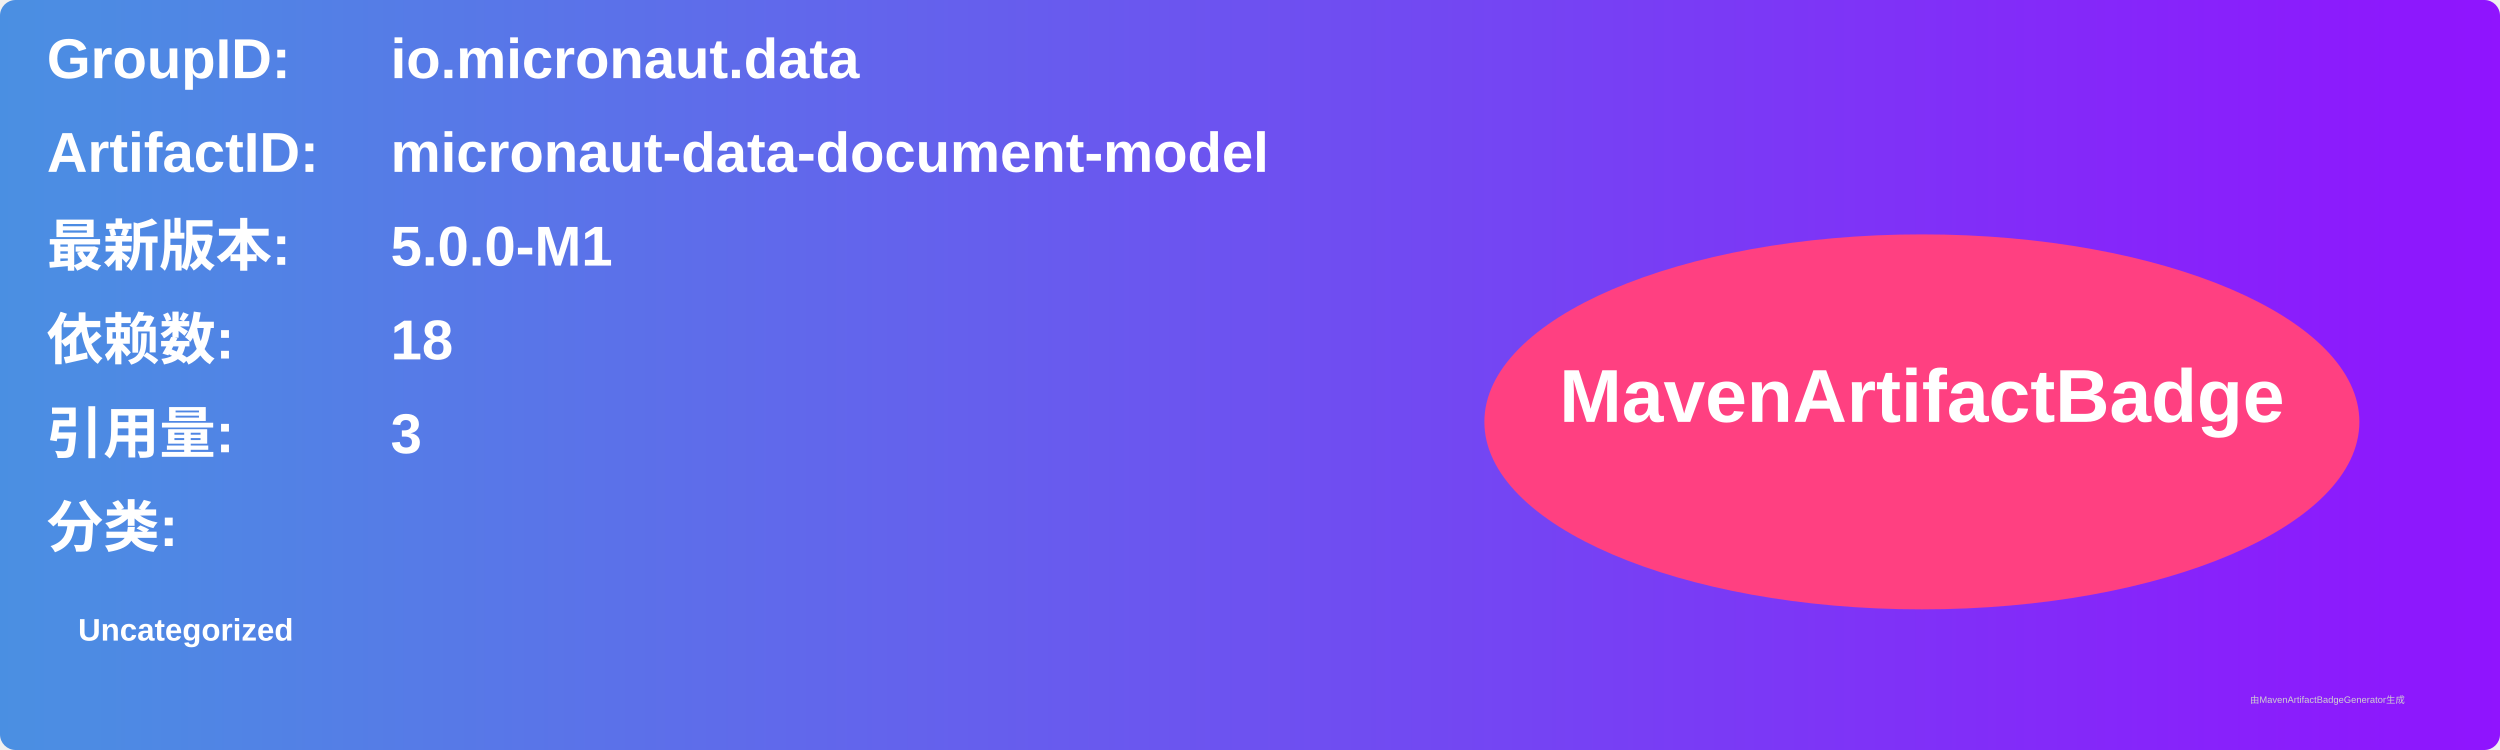
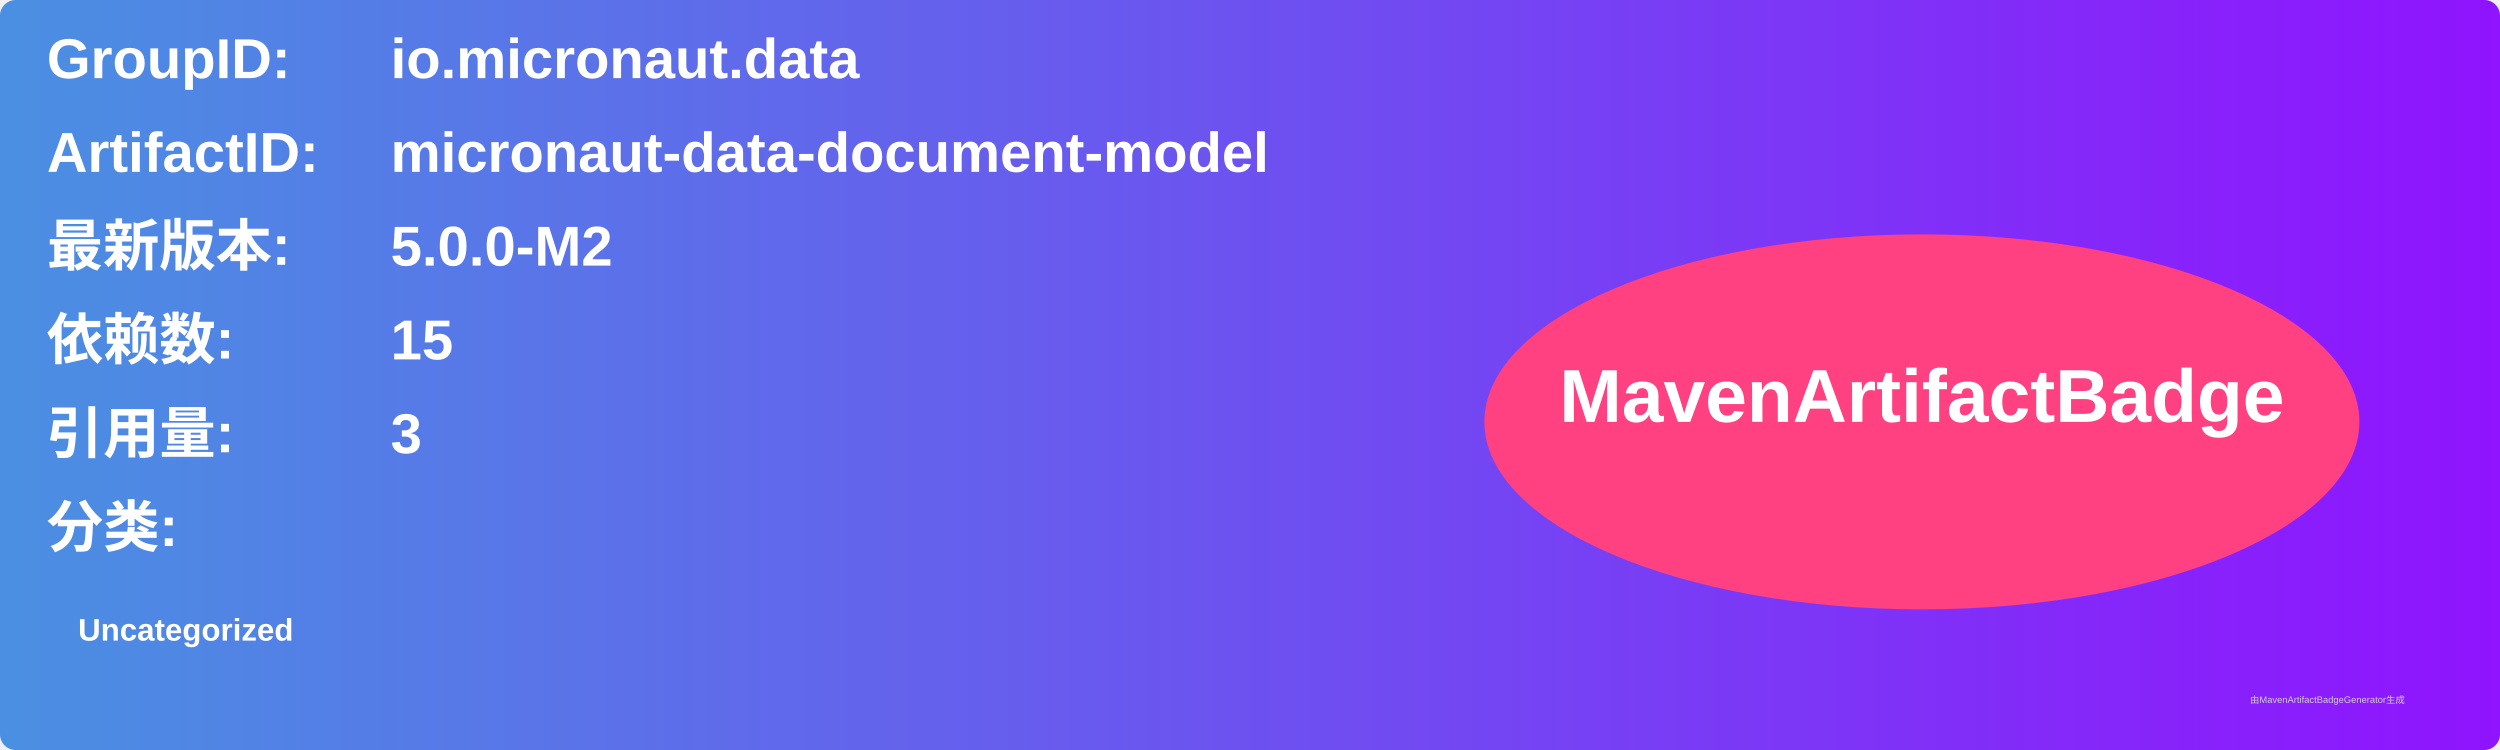
<svg xmlns="http://www.w3.org/2000/svg" width="800" height="240" viewBox="0 0 800 240">
  <linearGradient id="grad" x1="0%" y1="0%" x2="100%" y2="0%">
    <stop offset="0%" stop-color="#4a90e2" />
    <stop offset="100%" stop-color="#9013fe" />
  </linearGradient>
  <rect width="100%" height="100%" rx="5" ry="5" fill="url(#grad)" />
  <g transform="translate(15, 15)">
    <text x="0" y="10" font-family="Arial" font-size="18" fill="white" font-weight="bold" width="260">GroupID:</text>
    <text x="110" y="10" font-family="Arial" font-size="18" fill="white" font-weight="bold" width="460">io.micronaut.data</text>
    <text x="0" y="40" font-family="Arial" font-size="18" fill="white" font-weight="bold" width="260">ArtifactID:</text>
    <text x="110" y="40" font-family="Arial" font-size="18" fill="white" font-weight="bold" width="460">micronaut-data-document-model</text>
    <text x="0" y="70" font-family="Arial" font-size="18" fill="white" font-weight="bold">最新版本:</text>
    <text x="110" y="70" font-family="Arial" font-size="18" fill="white" font-weight="bold">
-       <tspan font-weight="bold">5.0.0-M1</tspan>
+       <tspan font-weight="bold">5.0.0-M2</tspan>
    </text>
    <text x="0" y="100" font-family="Arial" font-size="18" fill="white" font-weight="bold">依赖数: </text>
    <text x="110" y="100" font-family="Arial" font-size="18" fill="white">
-       <tspan font-weight="bold">18</tspan>
+       <tspan font-weight="bold">15</tspan>
    </text>
    <text x="0" y="130" font-family="Arial" font-size="18" fill="white" font-weight="bold">引用量: </text>
    <text x="110" y="130" font-family="Arial" font-size="18" fill="white">
      <tspan font-weight="bold">3</tspan>
    </text>
    <text x="0" y="160" font-family="Arial" font-size="18" fill="white" font-weight="bold">分类:</text>
    <text x="10" y="190" font-family="Arial" font-size="10" fill="white">
      <tspan font-weight="bold">Uncategorized</tspan>
    </text>
    <ellipse cx="600" cy="120" rx="140" ry="60" fill="#ff4081" />
    <text x="600" y="120" text-anchor="middle" font-family="Arial" font-size="24" fill="white" font-weight="bold">MavenArtifactBadge</text>
  </g>
  <text x="720" y="225" font-family="Arial" font-size="3" fill="#d0d0d0">由MavenArtifactBadgeGenerator生成</text>
</svg>
